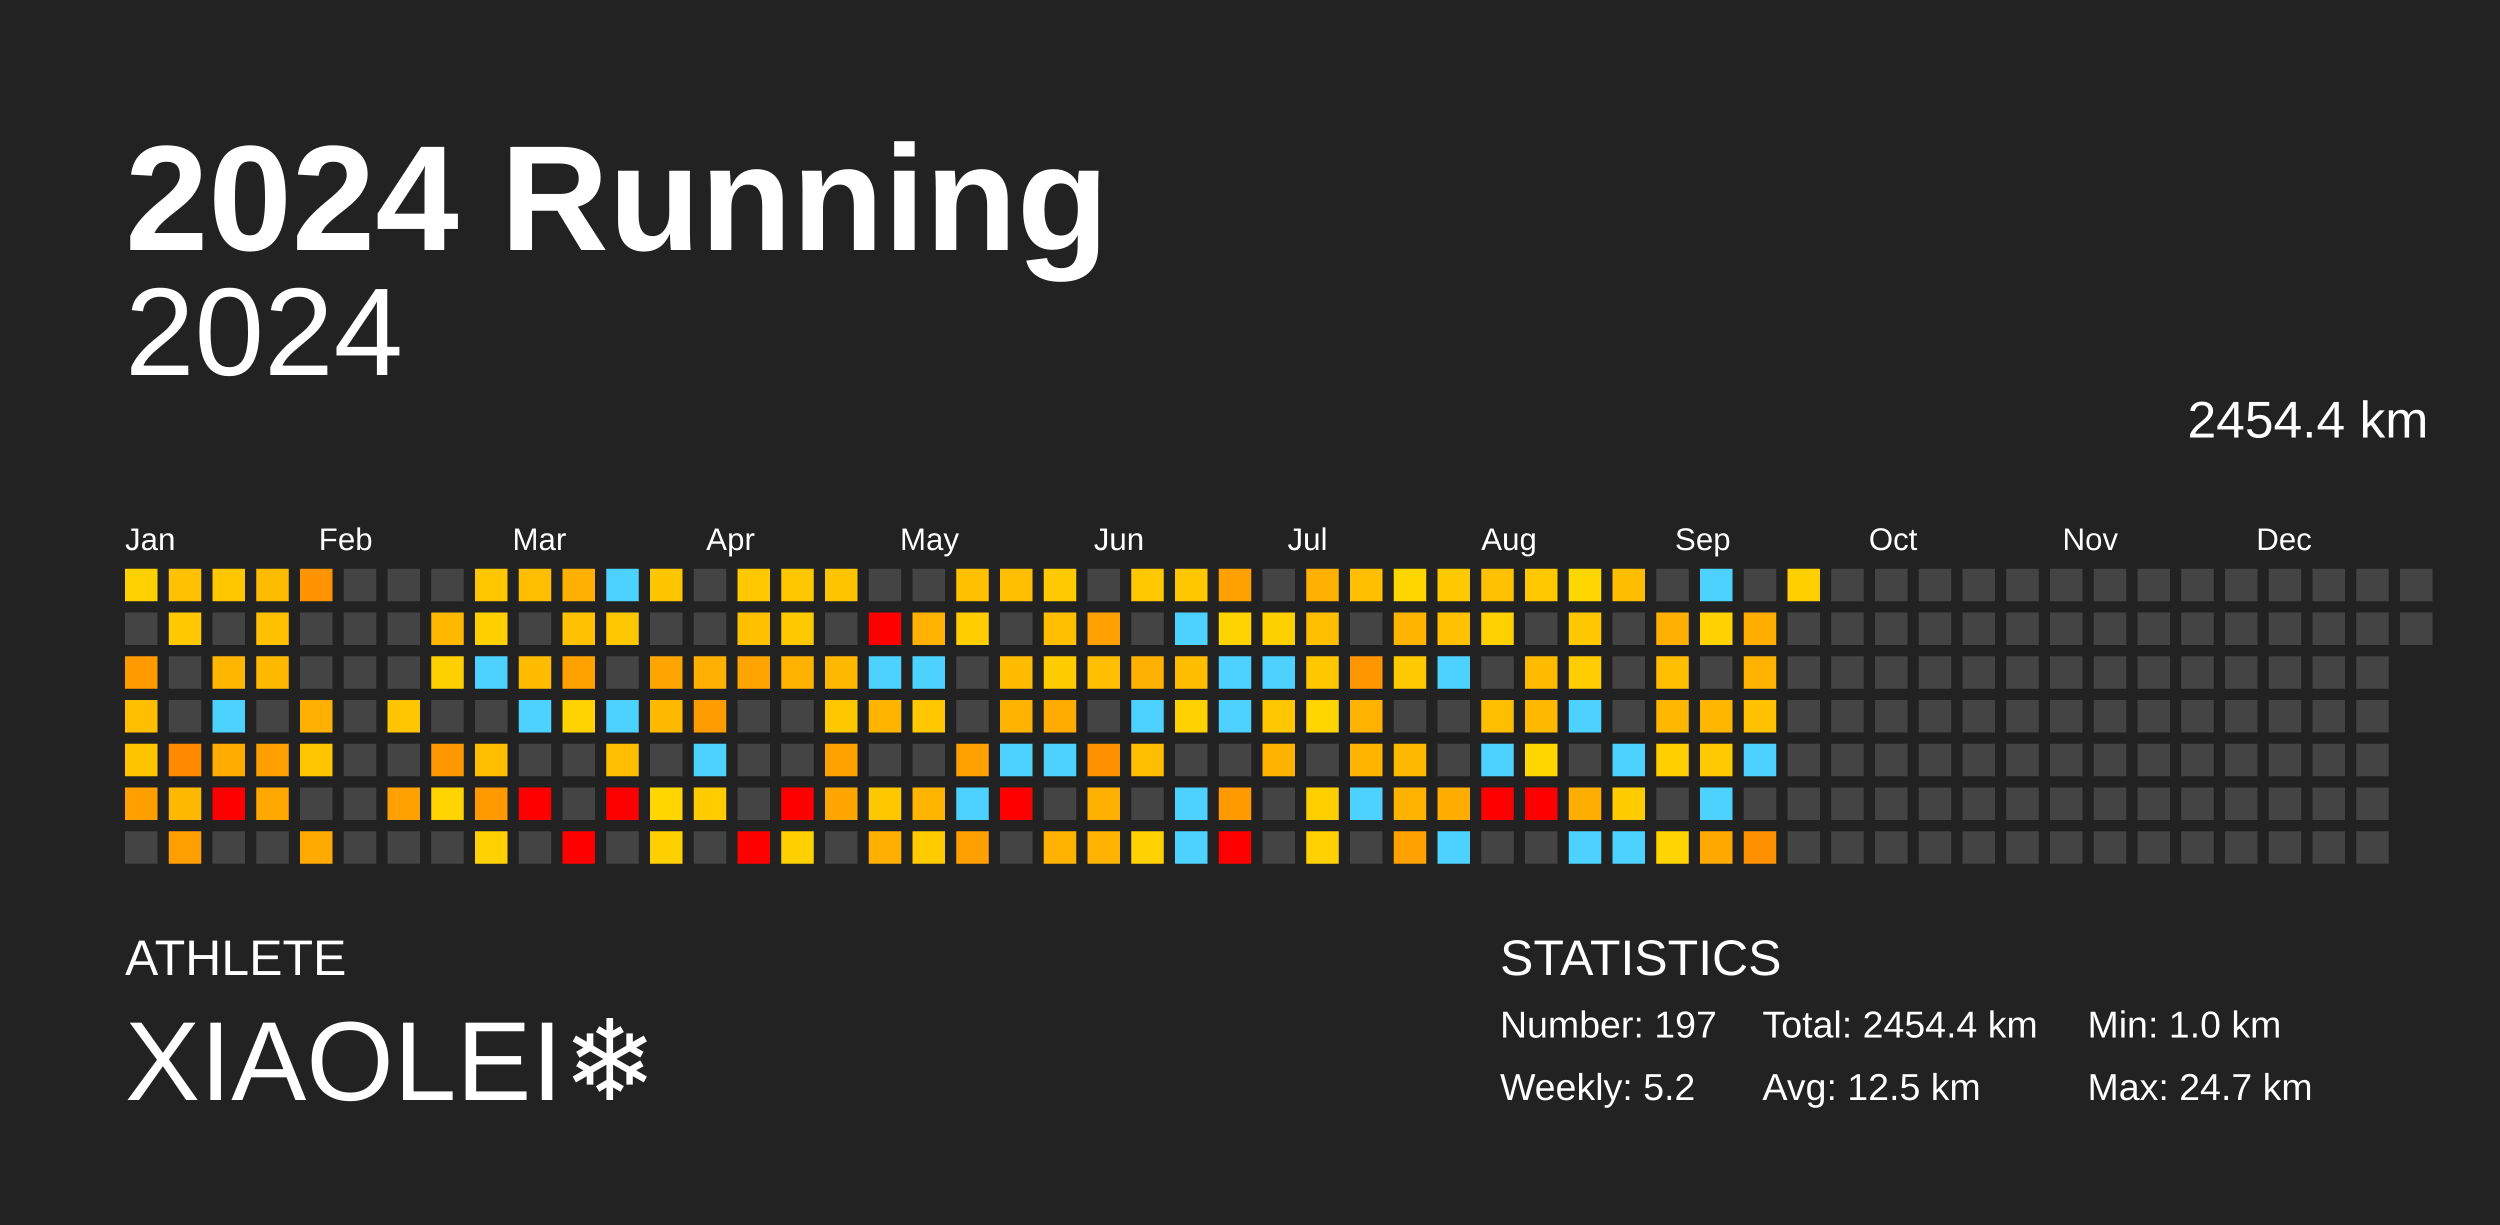
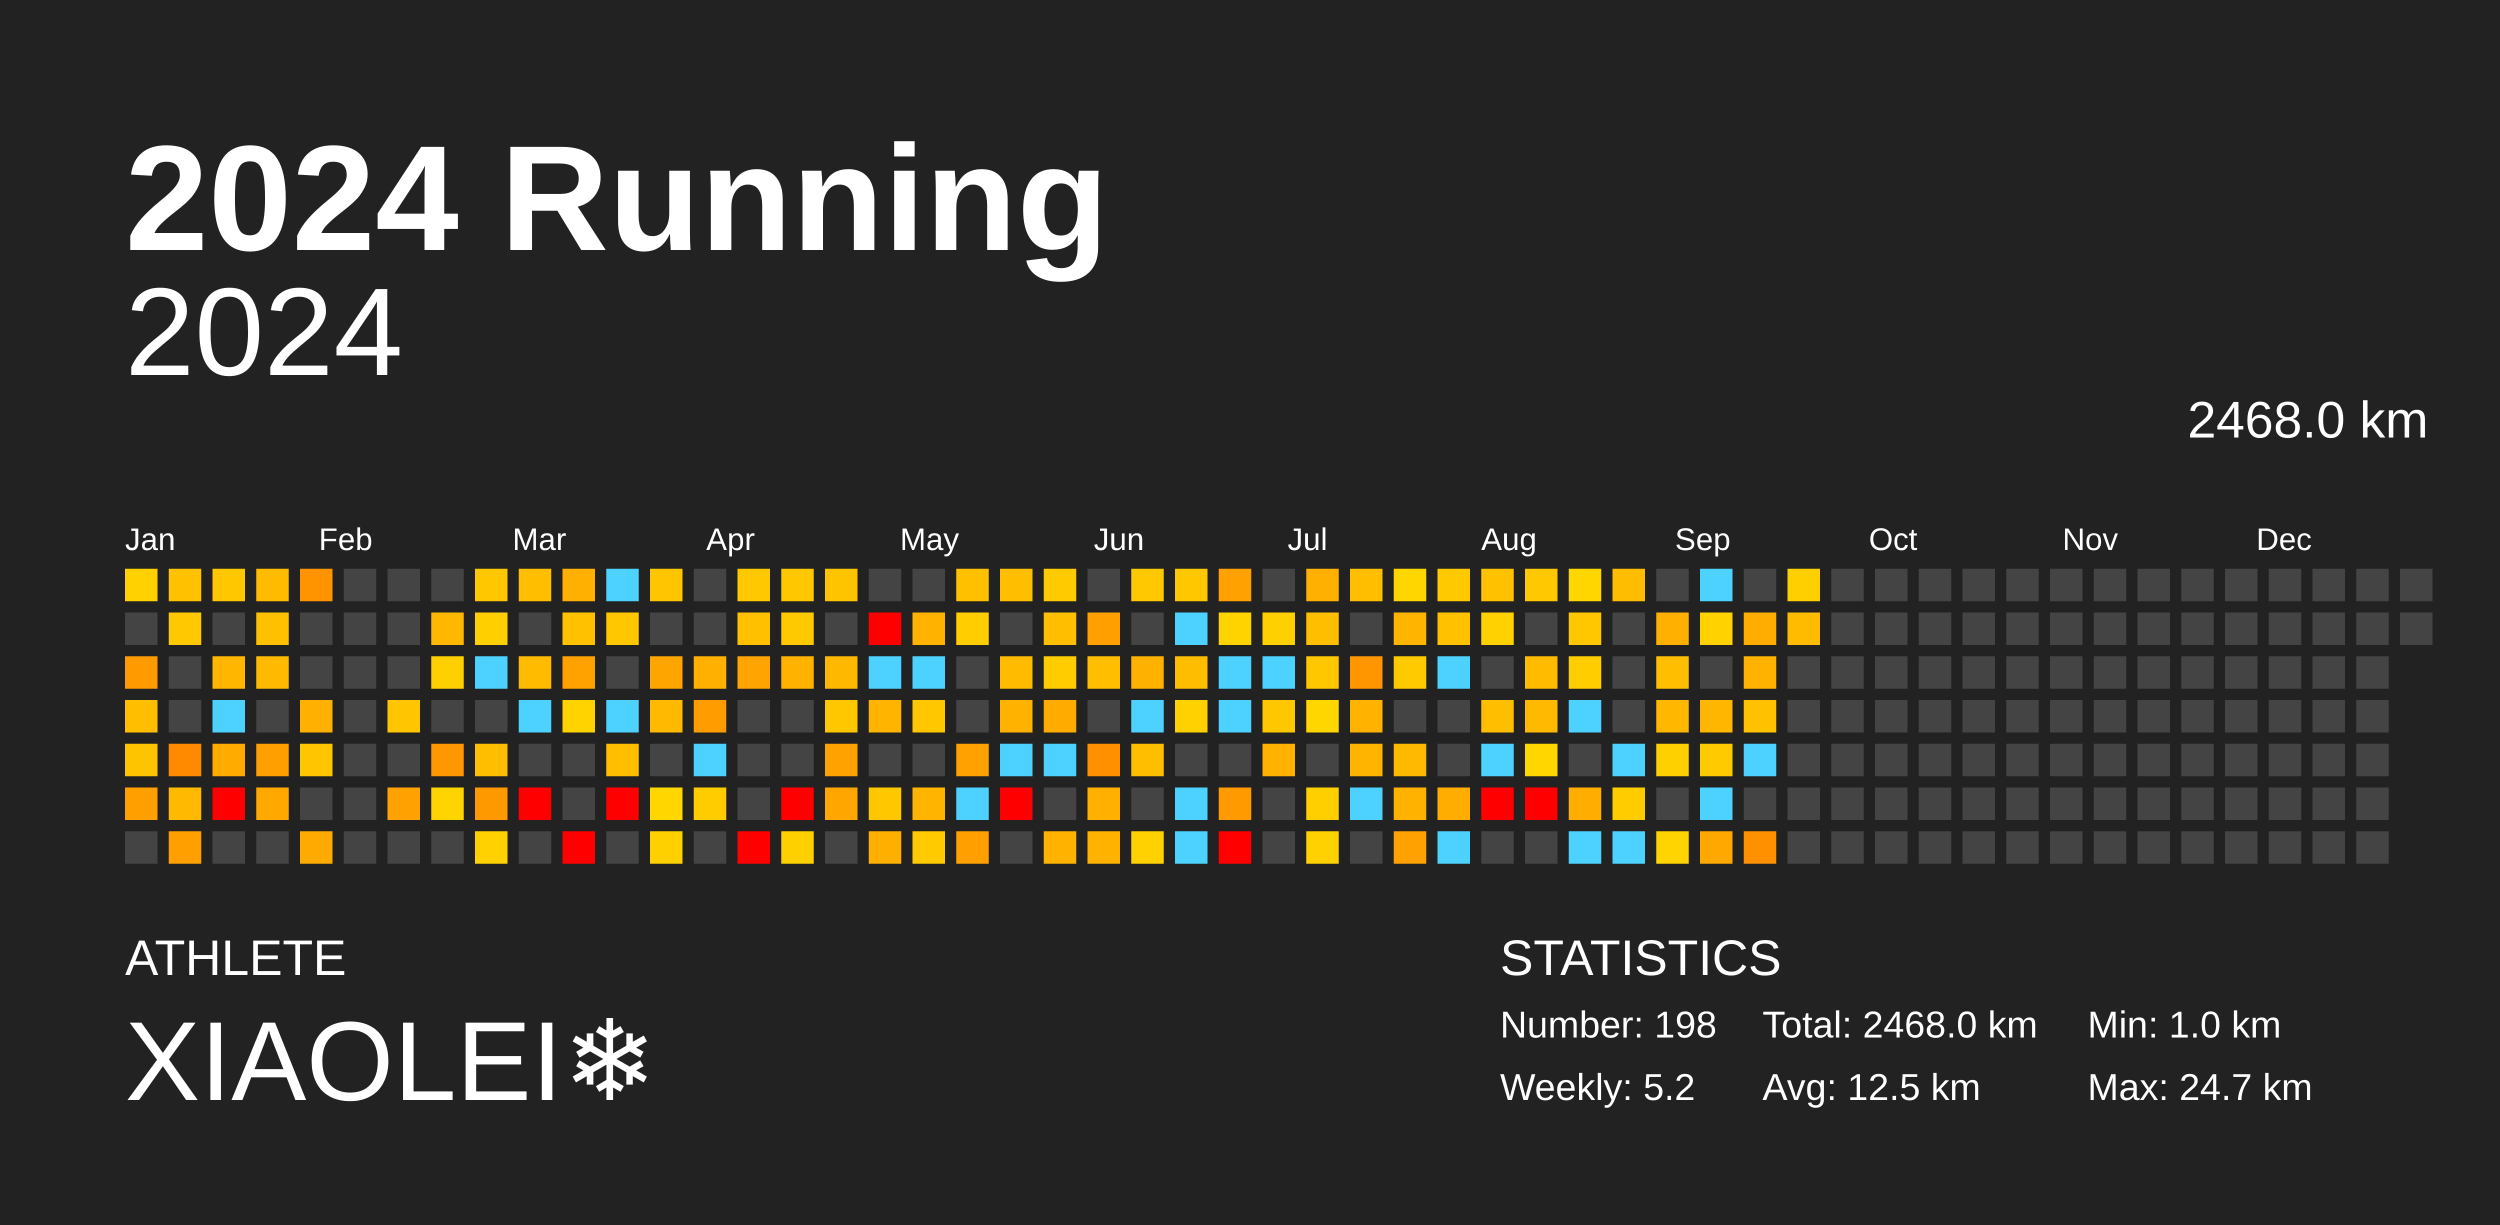
<svg xmlns="http://www.w3.org/2000/svg" baseProfile="full" height="98mm" version="1.1" viewBox="0,0,200,98" width="200mm">
  <defs />
  <rect fill="#222222" height="98" width="200" x="0" y="0" />
  <text fill="#FFFFFF" style="font-size:12px; font-family:Arial; font-weight:bold;" x="10" y="20">2024 Running</text>
  <text fill="#FFFFFF" style="font-size:4px; font-family:Arial" x="10" y="78">ATHLETE</text>
  <text fill="#FFFFFF" style="font-size:9px; font-family:Arial" x="10" y="88">XIAOLEI❄️</text>
  <text fill="#FFFFFF" style="font-size:4px; font-family:Arial" x="120" y="78">STATISTICS</text>
-   <text fill="#FFFFFF" style="font-size:3px; font-family:Arial" x="120" y="83">Number: 197</text>
+   <text fill="#FFFFFF" style="font-size:3px; font-family:Arial" x="120" y="83">Number: 198</text>
  <text fill="#FFFFFF" style="font-size:3px; font-family:Arial" x="120" y="88">Weekly: 5.2</text>
-   <text fill="#FFFFFF" style="font-size:3px; font-family:Arial" x="141" y="83">Total: 2454.4 km</text>
+   <text fill="#FFFFFF" style="font-size:3px; font-family:Arial" x="141" y="83">Total: 2468.0 km</text>
  <text fill="#FFFFFF" style="font-size:3px; font-family:Arial" x="141" y="88">Avg: 12.5 km</text>
  <text fill="#FFFFFF" style="font-size:3px; font-family:Arial" x="167" y="83">Min: 1.0 km</text>
  <text fill="#FFFFFF" style="font-size:3px; font-family:Arial" x="167" y="88">Max: 24.7 km</text>
  <text alignment-baseline="hanging" fill="#FFFFFF" style="font-size:10.0px; font-family:Arial;" x="10" y="30">2024</text>
-   <text alignment-baseline="hanging" fill="#FFFFFF" style="font-size:4.125px; font-family:Arial;" x="175" y="35">2454.4 km</text>
+   <text alignment-baseline="hanging" fill="#FFFFFF" style="font-size:4.125px; font-family:Arial;" x="175" y="35">2468.0 km</text>
  <text fill="#FFFFFF" style="font-size:2.5px; font-family:Arial" x="10.0" y="44">Jan</text>
  <text fill="#FFFFFF" style="font-size:2.5px; font-family:Arial" x="25.5" y="44">Feb</text>
  <text fill="#FFFFFF" style="font-size:2.5px; font-family:Arial" x="41.0" y="44">Mar</text>
  <text fill="#FFFFFF" style="font-size:2.5px; font-family:Arial" x="56.5" y="44">Apr</text>
  <text fill="#FFFFFF" style="font-size:2.5px; font-family:Arial" x="72.0" y="44">May</text>
  <text fill="#FFFFFF" style="font-size:2.5px; font-family:Arial" x="87.5" y="44">Jun</text>
  <text fill="#FFFFFF" style="font-size:2.5px; font-family:Arial" x="103.0" y="44">Jul</text>
  <text fill="#FFFFFF" style="font-size:2.5px; font-family:Arial" x="118.5" y="44">Aug</text>
  <text fill="#FFFFFF" style="font-size:2.5px; font-family:Arial" x="134.0" y="44">Sep</text>
  <text fill="#FFFFFF" style="font-size:2.5px; font-family:Arial" x="149.5" y="44">Oct</text>
  <text fill="#FFFFFF" style="font-size:2.5px; font-family:Arial" x="165.0" y="44">Nov</text>
  <text fill="#FFFFFF" style="font-size:2.5px; font-family:Arial" x="180.5" y="44">Dec</text>
  <rect fill="#ffd100" height="2.6" width="2.6" x="10.0" y="45.5" />
  <rect fill="#444444" height="2.6" width="2.6" x="10.0" y="49.0" />
  <rect fill="#ff9a00" height="2.6" width="2.6" x="10.0" y="52.5" />
  <rect fill="#ffbf00" height="2.6" width="2.6" x="10.0" y="56.0" />
  <rect fill="#ffc400" height="2.6" width="2.6" x="10.0" y="59.5" />
  <rect fill="#ff9f00" height="2.6" width="2.6" x="10.0" y="63.0" />
  <rect fill="#444444" height="2.6" width="2.6" x="10.0" y="66.5" />
  <rect fill="#ffc100" height="2.6" width="2.6" x="13.5" y="45.5" />
  <rect fill="#ffc800" height="2.6" width="2.6" x="13.5" y="49.0" />
  <rect fill="#444444" height="2.6" width="2.6" x="13.5" y="52.5" />
  <rect fill="#444444" height="2.6" width="2.6" x="13.5" y="56.0" />
  <rect fill="#ff8a00" height="2.6" width="2.6" x="13.5" y="59.5" />
  <rect fill="#ffb900" height="2.6" width="2.6" x="13.5" y="63.0" />
  <rect fill="#ffa000" height="2.6" width="2.6" x="13.5" y="66.5" />
  <rect fill="#ffc700" height="2.6" width="2.6" x="17.0" y="45.5" />
  <rect fill="#444444" height="2.6" width="2.6" x="17.0" y="49.0" />
  <rect fill="#ffb600" height="2.6" width="2.6" x="17.0" y="52.5" />
  <rect fill="#4dd2ff" height="2.6" width="2.6" x="17.0" y="56.0" />
  <rect fill="#ffab00" height="2.6" width="2.6" x="17.0" y="59.5" />
  <rect fill="red" height="2.6" width="2.6" x="17.0" y="63.0" />
  <rect fill="#444444" height="2.6" width="2.6" x="17.0" y="66.5" />
  <rect fill="#ffbb00" height="2.6" width="2.6" x="20.5" y="45.5" />
  <rect fill="#ffc000" height="2.6" width="2.6" x="20.5" y="49.0" />
  <rect fill="#ffba00" height="2.6" width="2.6" x="20.5" y="52.5" />
  <rect fill="#444444" height="2.6" width="2.6" x="20.5" y="56.0" />
  <rect fill="#ffa000" height="2.6" width="2.6" x="20.5" y="59.5" />
  <rect fill="#ffa900" height="2.6" width="2.6" x="20.5" y="63.0" />
  <rect fill="#444444" height="2.6" width="2.6" x="20.5" y="66.5" />
  <rect fill="#ff9400" height="2.6" width="2.6" x="24.0" y="45.5" />
  <rect fill="#444444" height="2.6" width="2.6" x="24.0" y="49.0" />
  <rect fill="#444444" height="2.6" width="2.6" x="24.0" y="52.5" />
  <rect fill="#ffb000" height="2.6" width="2.6" x="24.0" y="56.0" />
  <rect fill="#ffc600" height="2.6" width="2.6" x="24.0" y="59.5" />
  <rect fill="#444444" height="2.6" width="2.6" x="24.0" y="63.0" />
  <rect fill="#ffaa00" height="2.6" width="2.6" x="24.0" y="66.5" />
  <rect fill="#444444" height="2.6" width="2.6" x="27.5" y="45.5" />
  <rect fill="#444444" height="2.6" width="2.6" x="27.5" y="49.0" />
  <rect fill="#444444" height="2.6" width="2.6" x="27.5" y="52.5" />
  <rect fill="#444444" height="2.6" width="2.6" x="27.5" y="56.0" />
  <rect fill="#444444" height="2.6" width="2.6" x="27.5" y="59.5" />
  <rect fill="#444444" height="2.6" width="2.6" x="27.5" y="63.0" />
  <rect fill="#444444" height="2.6" width="2.6" x="27.5" y="66.5" />
  <rect fill="#444444" height="2.6" width="2.6" x="31.0" y="45.5" />
  <rect fill="#444444" height="2.6" width="2.6" x="31.0" y="49.0" />
  <rect fill="#444444" height="2.6" width="2.6" x="31.0" y="52.5" />
  <rect fill="#ffc500" height="2.6" width="2.6" x="31.0" y="56.0" />
  <rect fill="#444444" height="2.6" width="2.6" x="31.0" y="59.5" />
  <rect fill="#ffa100" height="2.6" width="2.6" x="31.0" y="63.0" />
  <rect fill="#444444" height="2.6" width="2.6" x="31.0" y="66.5" />
  <rect fill="#444444" height="2.6" width="2.6" x="34.5" y="45.5" />
  <rect fill="#ffb700" height="2.6" width="2.6" x="34.5" y="49.0" />
  <rect fill="#ffd000" height="2.6" width="2.6" x="34.5" y="52.5" />
  <rect fill="#444444" height="2.6" width="2.6" x="34.5" y="56.0" />
  <rect fill="#ff9800" height="2.6" width="2.6" x="34.5" y="59.5" />
  <rect fill="#ffd400" height="2.6" width="2.6" x="34.5" y="63.0" />
  <rect fill="#444444" height="2.6" width="2.6" x="34.5" y="66.5" />
  <rect fill="#ffc700" height="2.6" width="2.6" x="38.0" y="45.5" />
  <rect fill="#ffcf00" height="2.6" width="2.6" x="38.0" y="49.0" />
  <rect fill="#4dd2ff" height="2.6" width="2.6" x="38.0" y="52.5" />
  <rect fill="#444444" height="2.6" width="2.6" x="38.0" y="56.0" />
  <rect fill="#ffbe00" height="2.6" width="2.6" x="38.0" y="59.5" />
  <rect fill="#ff9900" height="2.6" width="2.6" x="38.0" y="63.0" />
  <rect fill="#ffd100" height="2.6" width="2.6" x="38.0" y="66.5" />
  <rect fill="#ffbf00" height="2.6" width="2.6" x="41.5" y="45.5" />
  <rect fill="#444444" height="2.6" width="2.6" x="41.5" y="49.0" />
  <rect fill="#ffbb00" height="2.6" width="2.6" x="41.5" y="52.5" />
  <rect fill="#4dd2ff" height="2.6" width="2.6" x="41.5" y="56.0" />
  <rect fill="#444444" height="2.6" width="2.6" x="41.5" y="59.5" />
  <rect fill="red" height="2.6" width="2.6" x="41.5" y="63.0" />
  <rect fill="#444444" height="2.6" width="2.6" x="41.5" y="66.5" />
  <rect fill="#ffb000" height="2.6" width="2.6" x="45.0" y="45.5" />
  <rect fill="#ffc100" height="2.6" width="2.6" x="45.0" y="49.0" />
  <rect fill="#ffa200" height="2.6" width="2.6" x="45.0" y="52.5" />
  <rect fill="#ffd300" height="2.6" width="2.6" x="45.0" y="56.0" />
  <rect fill="#444444" height="2.6" width="2.6" x="45.0" y="59.5" />
  <rect fill="#444444" height="2.6" width="2.6" x="45.0" y="63.0" />
  <rect fill="red" height="2.6" width="2.6" x="45.0" y="66.5" />
  <rect fill="#4dd2ff" height="2.6" width="2.6" x="48.5" y="45.5" />
  <rect fill="#ffc700" height="2.6" width="2.6" x="48.5" y="49.0" />
  <rect fill="#444444" height="2.6" width="2.6" x="48.5" y="52.5" />
  <rect fill="#4dd2ff" height="2.6" width="2.6" x="48.5" y="56.0" />
  <rect fill="#ffbf00" height="2.6" width="2.6" x="48.5" y="59.5" />
  <rect fill="red" height="2.6" width="2.6" x="48.5" y="63.0" />
  <rect fill="#444444" height="2.6" width="2.6" x="48.5" y="66.5" />
  <rect fill="#ffc600" height="2.6" width="2.6" x="52.0" y="45.5" />
  <rect fill="#444444" height="2.6" width="2.6" x="52.0" y="49.0" />
  <rect fill="#ffa500" height="2.6" width="2.6" x="52.0" y="52.5" />
  <rect fill="#ffba00" height="2.6" width="2.6" x="52.0" y="56.0" />
  <rect fill="#444444" height="2.6" width="2.6" x="52.0" y="59.5" />
  <rect fill="#ffd600" height="2.6" width="2.6" x="52.0" y="63.0" />
  <rect fill="#ffd000" height="2.6" width="2.6" x="52.0" y="66.5" />
  <rect fill="#444444" height="2.6" width="2.6" x="55.5" y="45.5" />
  <rect fill="#444444" height="2.6" width="2.6" x="55.5" y="49.0" />
  <rect fill="#ffb000" height="2.6" width="2.6" x="55.5" y="52.5" />
  <rect fill="#ff9d00" height="2.6" width="2.6" x="55.5" y="56.0" />
  <rect fill="#4dd2ff" height="2.6" width="2.6" x="55.5" y="59.5" />
  <rect fill="#ffcc00" height="2.6" width="2.6" x="55.5" y="63.0" />
  <rect fill="#444444" height="2.6" width="2.6" x="55.5" y="66.5" />
  <rect fill="#ffc800" height="2.6" width="2.6" x="59.0" y="45.5" />
  <rect fill="#ffc000" height="2.6" width="2.6" x="59.0" y="49.0" />
  <rect fill="#ffa400" height="2.6" width="2.6" x="59.0" y="52.5" />
  <rect fill="#444444" height="2.6" width="2.6" x="59.0" y="56.0" />
  <rect fill="#444444" height="2.6" width="2.6" x="59.0" y="59.5" />
  <rect fill="#444444" height="2.6" width="2.6" x="59.0" y="63.0" />
  <rect fill="red" height="2.6" width="2.6" x="59.0" y="66.5" />
  <rect fill="#ffc700" height="2.6" width="2.6" x="62.5" y="45.5" />
  <rect fill="#ffc900" height="2.6" width="2.6" x="62.5" y="49.0" />
  <rect fill="#ffb200" height="2.6" width="2.6" x="62.5" y="52.5" />
  <rect fill="#444444" height="2.6" width="2.6" x="62.5" y="56.0" />
  <rect fill="#444444" height="2.6" width="2.6" x="62.5" y="59.5" />
  <rect fill="red" height="2.6" width="2.6" x="62.5" y="63.0" />
  <rect fill="#ffd000" height="2.6" width="2.6" x="62.5" y="66.5" />
  <rect fill="#ffc400" height="2.6" width="2.6" x="66.0" y="45.5" />
  <rect fill="#444444" height="2.6" width="2.6" x="66.0" y="49.0" />
  <rect fill="#ffb800" height="2.6" width="2.6" x="66.0" y="52.5" />
  <rect fill="#ffc700" height="2.6" width="2.6" x="66.0" y="56.0" />
  <rect fill="#ffa200" height="2.6" width="2.6" x="66.0" y="59.5" />
  <rect fill="#ffa700" height="2.6" width="2.6" x="66.0" y="63.0" />
  <rect fill="#444444" height="2.6" width="2.6" x="66.0" y="66.5" />
  <rect fill="#444444" height="2.6" width="2.6" x="69.5" y="45.5" />
  <rect fill="red" height="2.6" width="2.6" x="69.5" y="49.0" />
  <rect fill="#4dd2ff" height="2.6" width="2.6" x="69.5" y="52.5" />
  <rect fill="#ffb400" height="2.6" width="2.6" x="69.5" y="56.0" />
  <rect fill="#444444" height="2.6" width="2.6" x="69.5" y="59.5" />
  <rect fill="#ffc700" height="2.6" width="2.6" x="69.5" y="63.0" />
  <rect fill="#ffaf00" height="2.6" width="2.6" x="69.5" y="66.5" />
  <rect fill="#444444" height="2.6" width="2.6" x="73.0" y="45.5" />
  <rect fill="#ffb200" height="2.6" width="2.6" x="73.0" y="49.0" />
  <rect fill="#4dd2ff" height="2.6" width="2.6" x="73.0" y="52.5" />
  <rect fill="#ffc700" height="2.6" width="2.6" x="73.0" y="56.0" />
  <rect fill="#444444" height="2.6" width="2.6" x="73.0" y="59.5" />
  <rect fill="#ffb400" height="2.6" width="2.6" x="73.0" y="63.0" />
  <rect fill="#ffcb00" height="2.6" width="2.6" x="73.0" y="66.5" />
  <rect fill="#ffc000" height="2.6" width="2.6" x="76.5" y="45.5" />
  <rect fill="#ffcd00" height="2.6" width="2.6" x="76.5" y="49.0" />
  <rect fill="#444444" height="2.6" width="2.6" x="76.5" y="52.5" />
  <rect fill="#444444" height="2.6" width="2.6" x="76.5" y="56.0" />
  <rect fill="#ffa100" height="2.6" width="2.6" x="76.5" y="59.5" />
  <rect fill="#4dd2ff" height="2.6" width="2.6" x="76.5" y="63.0" />
  <rect fill="#ff9f00" height="2.6" width="2.6" x="76.5" y="66.5" />
  <rect fill="#ffbf00" height="2.6" width="2.6" x="80.0" y="45.5" />
  <rect fill="#444444" height="2.6" width="2.6" x="80.0" y="49.0" />
  <rect fill="#ffbb00" height="2.6" width="2.6" x="80.0" y="52.5" />
  <rect fill="#ffb200" height="2.6" width="2.6" x="80.0" y="56.0" />
  <rect fill="#4dd2ff" height="2.6" width="2.6" x="80.0" y="59.5" />
  <rect fill="red" height="2.6" width="2.6" x="80.0" y="63.0" />
  <rect fill="#444444" height="2.6" width="2.6" x="80.0" y="66.5" />
  <rect fill="#ffca00" height="2.6" width="2.6" x="83.5" y="45.5" />
  <rect fill="#ffbf00" height="2.6" width="2.6" x="83.5" y="49.0" />
  <rect fill="#ffcc00" height="2.6" width="2.6" x="83.5" y="52.5" />
  <rect fill="#ffab00" height="2.6" width="2.6" x="83.5" y="56.0" />
  <rect fill="#4dd2ff" height="2.6" width="2.6" x="83.5" y="59.5" />
  <rect fill="#444444" height="2.6" width="2.6" x="83.5" y="63.0" />
  <rect fill="#ffb200" height="2.6" width="2.6" x="83.5" y="66.5" />
  <rect fill="#444444" height="2.6" width="2.6" x="87.0" y="45.5" />
  <rect fill="#ffa000" height="2.6" width="2.6" x="87.0" y="49.0" />
  <rect fill="#ffbf00" height="2.6" width="2.6" x="87.0" y="52.5" />
  <rect fill="#444444" height="2.6" width="2.6" x="87.0" y="56.0" />
  <rect fill="#ff9100" height="2.6" width="2.6" x="87.0" y="59.5" />
  <rect fill="#ffb000" height="2.6" width="2.6" x="87.0" y="63.0" />
  <rect fill="#ffb200" height="2.6" width="2.6" x="87.0" y="66.5" />
  <rect fill="#ffc800" height="2.6" width="2.6" x="90.5" y="45.5" />
  <rect fill="#444444" height="2.6" width="2.6" x="90.5" y="49.0" />
  <rect fill="#ffb100" height="2.6" width="2.6" x="90.5" y="52.5" />
  <rect fill="#4dd2ff" height="2.6" width="2.6" x="90.5" y="56.0" />
  <rect fill="#ffbf00" height="2.6" width="2.6" x="90.5" y="59.5" />
  <rect fill="#444444" height="2.6" width="2.6" x="90.5" y="63.0" />
  <rect fill="#ffd100" height="2.6" width="2.6" x="90.5" y="66.5" />
  <rect fill="#ffc700" height="2.6" width="2.6" x="94.0" y="45.5" />
  <rect fill="#4dd2ff" height="2.6" width="2.6" x="94.0" y="49.0" />
  <rect fill="#ffbd00" height="2.6" width="2.6" x="94.0" y="52.5" />
  <rect fill="#ffd100" height="2.6" width="2.6" x="94.0" y="56.0" />
  <rect fill="#444444" height="2.6" width="2.6" x="94.0" y="59.5" />
  <rect fill="#4dd2ff" height="2.6" width="2.6" x="94.0" y="63.0" />
  <rect fill="#4dd2ff" height="2.6" width="2.6" x="94.0" y="66.5" />
  <rect fill="#ffa100" height="2.6" width="2.6" x="97.5" y="45.5" />
  <rect fill="#ffd300" height="2.6" width="2.6" x="97.5" y="49.0" />
  <rect fill="#4dd2ff" height="2.6" width="2.6" x="97.5" y="52.5" />
  <rect fill="#4dd2ff" height="2.6" width="2.6" x="97.5" y="56.0" />
  <rect fill="#444444" height="2.6" width="2.6" x="97.5" y="59.5" />
  <rect fill="#ff9a00" height="2.6" width="2.6" x="97.5" y="63.0" />
  <rect fill="red" height="2.6" width="2.6" x="97.5" y="66.5" />
  <rect fill="#444444" height="2.6" width="2.6" x="101.0" y="45.5" />
  <rect fill="#ffd000" height="2.6" width="2.6" x="101.0" y="49.0" />
  <rect fill="#4dd2ff" height="2.6" width="2.6" x="101.0" y="52.5" />
  <rect fill="#ffc700" height="2.6" width="2.6" x="101.0" y="56.0" />
  <rect fill="#ffb300" height="2.6" width="2.6" x="101.0" y="59.5" />
  <rect fill="#444444" height="2.6" width="2.6" x="101.0" y="63.0" />
  <rect fill="#444444" height="2.6" width="2.6" x="101.0" y="66.5" />
  <rect fill="#ffb000" height="2.6" width="2.6" x="104.5" y="45.5" />
  <rect fill="#ffbf00" height="2.6" width="2.6" x="104.5" y="49.0" />
  <rect fill="#ffc700" height="2.6" width="2.6" x="104.5" y="52.5" />
  <rect fill="#ffd600" height="2.6" width="2.6" x="104.5" y="56.0" />
  <rect fill="#444444" height="2.6" width="2.6" x="104.5" y="59.5" />
  <rect fill="#ffcf00" height="2.6" width="2.6" x="104.5" y="63.0" />
  <rect fill="#ffd100" height="2.6" width="2.6" x="104.5" y="66.5" />
  <rect fill="#ffbf00" height="2.6" width="2.6" x="108.0" y="45.5" />
  <rect fill="#444444" height="2.6" width="2.6" x="108.0" y="49.0" />
  <rect fill="#ff9600" height="2.6" width="2.6" x="108.0" y="52.5" />
  <rect fill="#ffb200" height="2.6" width="2.6" x="108.0" y="56.0" />
  <rect fill="#ffb500" height="2.6" width="2.6" x="108.0" y="59.5" />
  <rect fill="#4dd2ff" height="2.6" width="2.6" x="108.0" y="63.0" />
  <rect fill="#444444" height="2.6" width="2.6" x="108.0" y="66.5" />
  <rect fill="#ffd600" height="2.6" width="2.6" x="111.5" y="45.5" />
  <rect fill="#ffb500" height="2.6" width="2.6" x="111.5" y="49.0" />
  <rect fill="#ffca00" height="2.6" width="2.6" x="111.5" y="52.5" />
  <rect fill="#444444" height="2.6" width="2.6" x="111.5" y="56.0" />
  <rect fill="#ffba00" height="2.6" width="2.6" x="111.5" y="59.5" />
  <rect fill="#ffb200" height="2.6" width="2.6" x="111.5" y="63.0" />
  <rect fill="#ffa100" height="2.6" width="2.6" x="111.5" y="66.5" />
  <rect fill="#ffc900" height="2.6" width="2.6" x="115.0" y="45.5" />
  <rect fill="#ffc100" height="2.6" width="2.6" x="115.0" y="49.0" />
  <rect fill="#4dd2ff" height="2.6" width="2.6" x="115.0" y="52.5" />
  <rect fill="#444444" height="2.6" width="2.6" x="115.0" y="56.0" />
  <rect fill="#444444" height="2.6" width="2.6" x="115.0" y="59.5" />
  <rect fill="#ffad00" height="2.6" width="2.6" x="115.0" y="63.0" />
  <rect fill="#4dd2ff" height="2.6" width="2.6" x="115.0" y="66.5" />
  <rect fill="#ffc100" height="2.6" width="2.6" x="118.5" y="45.5" />
  <rect fill="#ffd100" height="2.6" width="2.6" x="118.5" y="49.0" />
  <rect fill="#444444" height="2.6" width="2.6" x="118.5" y="52.5" />
  <rect fill="#ffbf00" height="2.6" width="2.6" x="118.5" y="56.0" />
  <rect fill="#4dd2ff" height="2.6" width="2.6" x="118.5" y="59.5" />
  <rect fill="red" height="2.6" width="2.6" x="118.5" y="63.0" />
  <rect fill="#444444" height="2.6" width="2.6" x="118.5" y="66.5" />
  <rect fill="#ffc800" height="2.6" width="2.6" x="122.0" y="45.5" />
  <rect fill="#444444" height="2.6" width="2.6" x="122.0" y="49.0" />
  <rect fill="#ffbb00" height="2.6" width="2.6" x="122.0" y="52.5" />
  <rect fill="#ffb900" height="2.6" width="2.6" x="122.0" y="56.0" />
  <rect fill="#ffd600" height="2.6" width="2.6" x="122.0" y="59.5" />
  <rect fill="red" height="2.6" width="2.6" x="122.0" y="63.0" />
  <rect fill="#444444" height="2.6" width="2.6" x="122.0" y="66.5" />
  <rect fill="#ffd600" height="2.6" width="2.6" x="125.5" y="45.5" />
  <rect fill="#ffc700" height="2.6" width="2.6" x="125.5" y="49.0" />
  <rect fill="#ffcd00" height="2.6" width="2.6" x="125.5" y="52.5" />
  <rect fill="#4dd2ff" height="2.6" width="2.6" x="125.5" y="56.0" />
  <rect fill="#444444" height="2.6" width="2.6" x="125.5" y="59.5" />
  <rect fill="#ffae00" height="2.6" width="2.6" x="125.5" y="63.0" />
  <rect fill="#4dd2ff" height="2.6" width="2.6" x="125.5" y="66.5" />
  <rect fill="#ffbd00" height="2.6" width="2.6" x="129.0" y="45.5" />
  <rect fill="#444444" height="2.6" width="2.6" x="129.0" y="49.0" />
  <rect fill="#444444" height="2.6" width="2.6" x="129.0" y="52.5" />
  <rect fill="#444444" height="2.6" width="2.6" x="129.0" y="56.0" />
  <rect fill="#4dd2ff" height="2.6" width="2.6" x="129.0" y="59.5" />
  <rect fill="#ffcc00" height="2.6" width="2.6" x="129.0" y="63.0" />
  <rect fill="#4dd2ff" height="2.6" width="2.6" x="129.0" y="66.5" />
  <rect fill="#444444" height="2.6" width="2.6" x="132.5" y="45.5" />
  <rect fill="#ffb000" height="2.6" width="2.6" x="132.5" y="49.0" />
  <rect fill="#ffbf00" height="2.6" width="2.6" x="132.5" y="52.5" />
  <rect fill="#ffb700" height="2.6" width="2.6" x="132.5" y="56.0" />
  <rect fill="#ffd000" height="2.6" width="2.6" x="132.5" y="59.5" />
  <rect fill="#444444" height="2.6" width="2.6" x="132.5" y="63.0" />
  <rect fill="#ffd400" height="2.6" width="2.6" x="132.5" y="66.5" />
  <rect fill="#4dd2ff" height="2.6" width="2.6" x="136.0" y="45.5" />
  <rect fill="#ffd200" height="2.6" width="2.6" x="136.0" y="49.0" />
  <rect fill="#444444" height="2.6" width="2.6" x="136.0" y="52.5" />
  <rect fill="#ffb600" height="2.6" width="2.6" x="136.0" y="56.0" />
  <rect fill="#ffca00" height="2.6" width="2.6" x="136.0" y="59.5" />
  <rect fill="#4dd2ff" height="2.6" width="2.6" x="136.0" y="63.0" />
  <rect fill="#ffa900" height="2.6" width="2.6" x="136.0" y="66.5" />
  <rect fill="#444444" height="2.6" width="2.6" x="139.5" y="45.5" />
  <rect fill="#ffae00" height="2.6" width="2.6" x="139.5" y="49.0" />
  <rect fill="#ffb300" height="2.6" width="2.6" x="139.5" y="52.5" />
  <rect fill="#ffc100" height="2.6" width="2.6" x="139.5" y="56.0" />
  <rect fill="#4dd2ff" height="2.6" width="2.6" x="139.5" y="59.5" />
  <rect fill="#444444" height="2.6" width="2.6" x="139.5" y="63.0" />
  <rect fill="#ff9000" height="2.6" width="2.6" x="139.5" y="66.5" />
  <rect fill="#ffcf00" height="2.6" width="2.6" x="143.0" y="45.5" />
-   <rect fill="#444444" height="2.6" width="2.6" x="143.0" y="49.0" />
+   <rect fill="#ffbb00" height="2.6" width="2.6" x="143.0" y="49.0" />
  <rect fill="#444444" height="2.6" width="2.6" x="143.0" y="52.5" />
  <rect fill="#444444" height="2.6" width="2.6" x="143.0" y="56.0" />
  <rect fill="#444444" height="2.6" width="2.6" x="143.0" y="59.5" />
  <rect fill="#444444" height="2.6" width="2.6" x="143.0" y="63.0" />
  <rect fill="#444444" height="2.6" width="2.6" x="143.0" y="66.5" />
  <rect fill="#444444" height="2.6" width="2.6" x="146.5" y="45.5" />
  <rect fill="#444444" height="2.6" width="2.6" x="146.5" y="49.0" />
  <rect fill="#444444" height="2.6" width="2.6" x="146.5" y="52.5" />
  <rect fill="#444444" height="2.6" width="2.6" x="146.5" y="56.0" />
  <rect fill="#444444" height="2.6" width="2.6" x="146.5" y="59.5" />
  <rect fill="#444444" height="2.6" width="2.6" x="146.5" y="63.0" />
  <rect fill="#444444" height="2.6" width="2.6" x="146.5" y="66.5" />
  <rect fill="#444444" height="2.6" width="2.6" x="150.0" y="45.5" />
  <rect fill="#444444" height="2.6" width="2.6" x="150.0" y="49.0" />
  <rect fill="#444444" height="2.6" width="2.6" x="150.0" y="52.5" />
  <rect fill="#444444" height="2.6" width="2.6" x="150.0" y="56.0" />
  <rect fill="#444444" height="2.6" width="2.6" x="150.0" y="59.5" />
  <rect fill="#444444" height="2.6" width="2.6" x="150.0" y="63.0" />
  <rect fill="#444444" height="2.6" width="2.6" x="150.0" y="66.5" />
  <rect fill="#444444" height="2.6" width="2.6" x="153.5" y="45.5" />
  <rect fill="#444444" height="2.6" width="2.6" x="153.5" y="49.0" />
  <rect fill="#444444" height="2.6" width="2.6" x="153.5" y="52.5" />
  <rect fill="#444444" height="2.6" width="2.6" x="153.5" y="56.0" />
  <rect fill="#444444" height="2.6" width="2.6" x="153.5" y="59.5" />
  <rect fill="#444444" height="2.6" width="2.6" x="153.5" y="63.0" />
  <rect fill="#444444" height="2.6" width="2.6" x="153.5" y="66.5" />
  <rect fill="#444444" height="2.6" width="2.6" x="157.0" y="45.5" />
  <rect fill="#444444" height="2.6" width="2.6" x="157.0" y="49.0" />
  <rect fill="#444444" height="2.6" width="2.6" x="157.0" y="52.5" />
  <rect fill="#444444" height="2.6" width="2.6" x="157.0" y="56.0" />
  <rect fill="#444444" height="2.6" width="2.6" x="157.0" y="59.5" />
  <rect fill="#444444" height="2.6" width="2.6" x="157.0" y="63.0" />
  <rect fill="#444444" height="2.6" width="2.6" x="157.0" y="66.5" />
  <rect fill="#444444" height="2.6" width="2.6" x="160.5" y="45.5" />
  <rect fill="#444444" height="2.6" width="2.6" x="160.5" y="49.0" />
  <rect fill="#444444" height="2.6" width="2.6" x="160.5" y="52.5" />
  <rect fill="#444444" height="2.6" width="2.6" x="160.5" y="56.0" />
  <rect fill="#444444" height="2.6" width="2.6" x="160.5" y="59.5" />
  <rect fill="#444444" height="2.6" width="2.6" x="160.5" y="63.0" />
  <rect fill="#444444" height="2.6" width="2.6" x="160.5" y="66.5" />
  <rect fill="#444444" height="2.6" width="2.6" x="164.0" y="45.5" />
  <rect fill="#444444" height="2.6" width="2.6" x="164.0" y="49.0" />
  <rect fill="#444444" height="2.6" width="2.6" x="164.0" y="52.5" />
  <rect fill="#444444" height="2.6" width="2.6" x="164.0" y="56.0" />
  <rect fill="#444444" height="2.6" width="2.6" x="164.0" y="59.5" />
  <rect fill="#444444" height="2.6" width="2.6" x="164.0" y="63.0" />
  <rect fill="#444444" height="2.6" width="2.6" x="164.0" y="66.5" />
  <rect fill="#444444" height="2.6" width="2.6" x="167.5" y="45.5" />
  <rect fill="#444444" height="2.6" width="2.6" x="167.5" y="49.0" />
  <rect fill="#444444" height="2.6" width="2.6" x="167.5" y="52.5" />
  <rect fill="#444444" height="2.6" width="2.6" x="167.5" y="56.0" />
  <rect fill="#444444" height="2.6" width="2.6" x="167.5" y="59.5" />
  <rect fill="#444444" height="2.6" width="2.6" x="167.5" y="63.0" />
  <rect fill="#444444" height="2.6" width="2.6" x="167.5" y="66.5" />
  <rect fill="#444444" height="2.6" width="2.6" x="171.0" y="45.5" />
  <rect fill="#444444" height="2.6" width="2.6" x="171.0" y="49.0" />
  <rect fill="#444444" height="2.6" width="2.6" x="171.0" y="52.5" />
  <rect fill="#444444" height="2.6" width="2.6" x="171.0" y="56.0" />
  <rect fill="#444444" height="2.6" width="2.6" x="171.0" y="59.5" />
  <rect fill="#444444" height="2.6" width="2.6" x="171.0" y="63.0" />
  <rect fill="#444444" height="2.6" width="2.6" x="171.0" y="66.5" />
  <rect fill="#444444" height="2.6" width="2.6" x="174.5" y="45.5" />
  <rect fill="#444444" height="2.6" width="2.6" x="174.5" y="49.0" />
  <rect fill="#444444" height="2.6" width="2.6" x="174.5" y="52.5" />
  <rect fill="#444444" height="2.6" width="2.6" x="174.5" y="56.0" />
  <rect fill="#444444" height="2.6" width="2.6" x="174.5" y="59.5" />
  <rect fill="#444444" height="2.6" width="2.6" x="174.5" y="63.0" />
  <rect fill="#444444" height="2.6" width="2.6" x="174.5" y="66.5" />
  <rect fill="#444444" height="2.6" width="2.6" x="178.0" y="45.5" />
  <rect fill="#444444" height="2.6" width="2.6" x="178.0" y="49.0" />
  <rect fill="#444444" height="2.6" width="2.6" x="178.0" y="52.5" />
  <rect fill="#444444" height="2.6" width="2.6" x="178.0" y="56.0" />
  <rect fill="#444444" height="2.6" width="2.6" x="178.0" y="59.5" />
  <rect fill="#444444" height="2.6" width="2.6" x="178.0" y="63.0" />
  <rect fill="#444444" height="2.6" width="2.6" x="178.0" y="66.5" />
  <rect fill="#444444" height="2.6" width="2.6" x="181.5" y="45.5" />
  <rect fill="#444444" height="2.6" width="2.6" x="181.5" y="49.0" />
  <rect fill="#444444" height="2.6" width="2.6" x="181.5" y="52.5" />
  <rect fill="#444444" height="2.6" width="2.6" x="181.5" y="56.0" />
  <rect fill="#444444" height="2.6" width="2.6" x="181.5" y="59.5" />
  <rect fill="#444444" height="2.6" width="2.6" x="181.5" y="63.0" />
  <rect fill="#444444" height="2.6" width="2.6" x="181.5" y="66.5" />
  <rect fill="#444444" height="2.6" width="2.6" x="185.0" y="45.5" />
  <rect fill="#444444" height="2.6" width="2.6" x="185.0" y="49.0" />
  <rect fill="#444444" height="2.6" width="2.6" x="185.0" y="52.5" />
  <rect fill="#444444" height="2.6" width="2.6" x="185.0" y="56.0" />
  <rect fill="#444444" height="2.6" width="2.6" x="185.0" y="59.5" />
  <rect fill="#444444" height="2.6" width="2.6" x="185.0" y="63.0" />
  <rect fill="#444444" height="2.6" width="2.6" x="185.0" y="66.5" />
  <rect fill="#444444" height="2.6" width="2.6" x="188.5" y="45.5" />
  <rect fill="#444444" height="2.6" width="2.6" x="188.5" y="49.0" />
  <rect fill="#444444" height="2.6" width="2.6" x="188.5" y="52.5" />
  <rect fill="#444444" height="2.6" width="2.6" x="188.5" y="56.0" />
  <rect fill="#444444" height="2.6" width="2.6" x="188.5" y="59.5" />
  <rect fill="#444444" height="2.6" width="2.6" x="188.5" y="63.0" />
  <rect fill="#444444" height="2.6" width="2.6" x="188.5" y="66.5" />
  <rect fill="#444444" height="2.6" width="2.6" x="192.0" y="45.5" />
  <rect fill="#444444" height="2.6" width="2.6" x="192.0" y="49.0" />
</svg>
